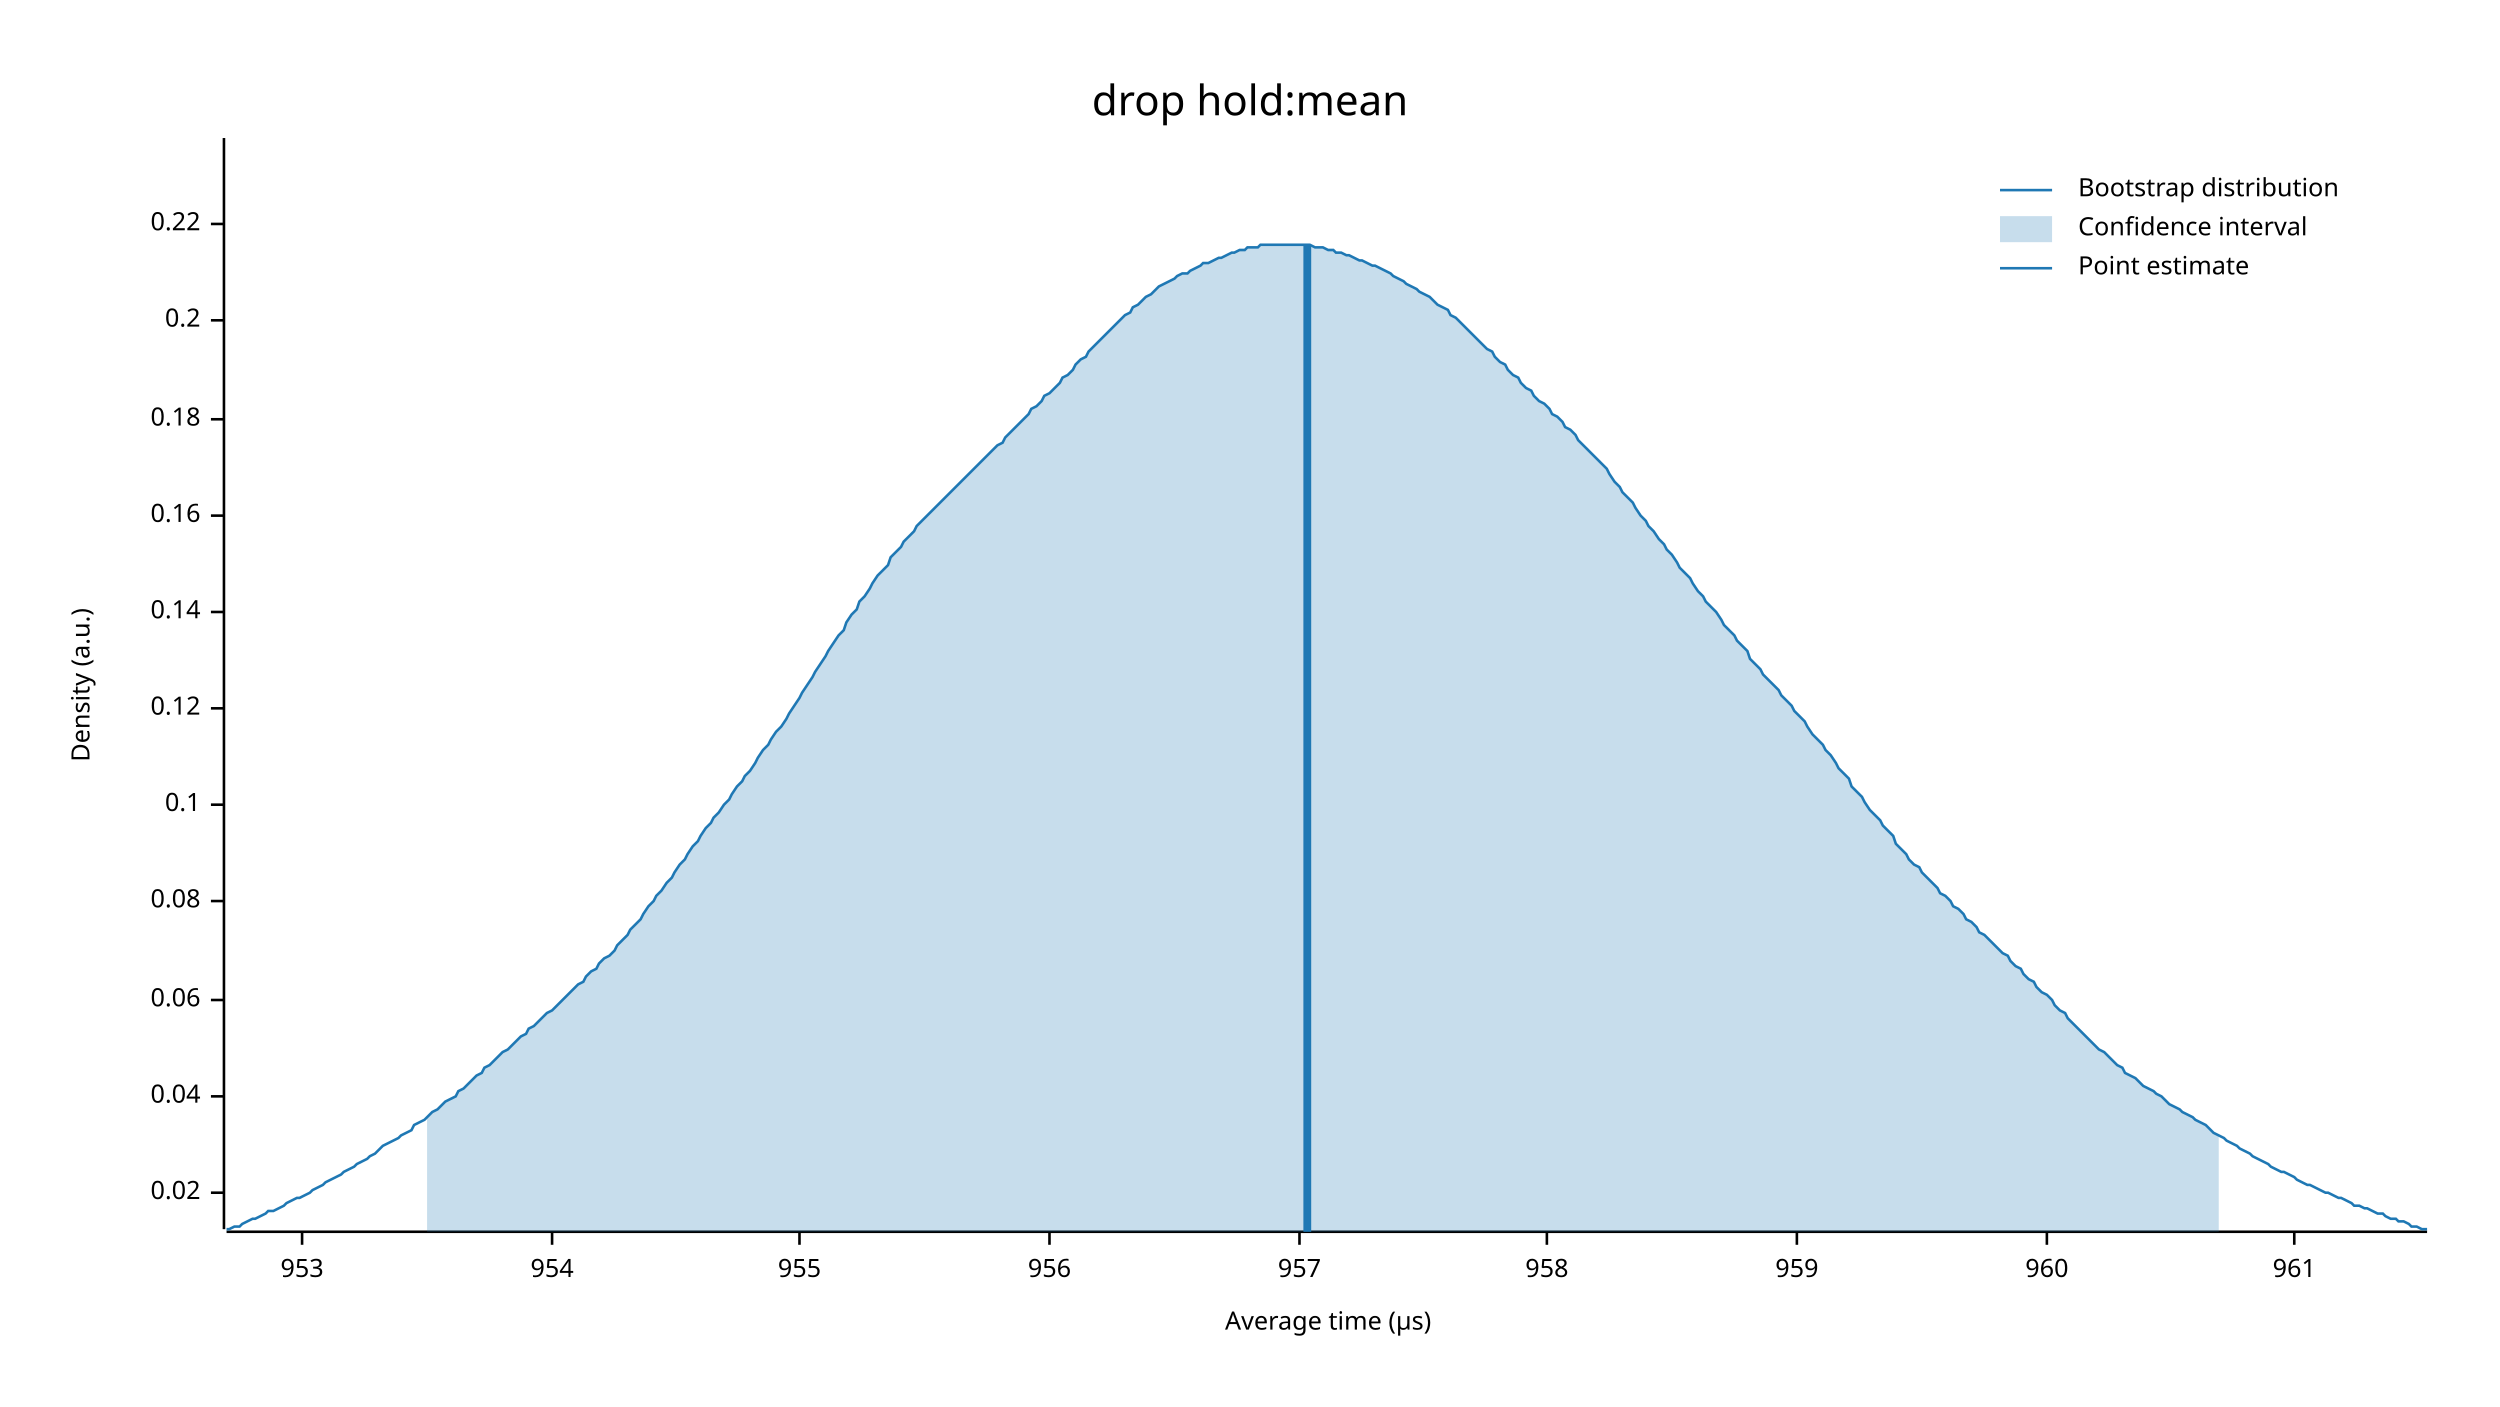
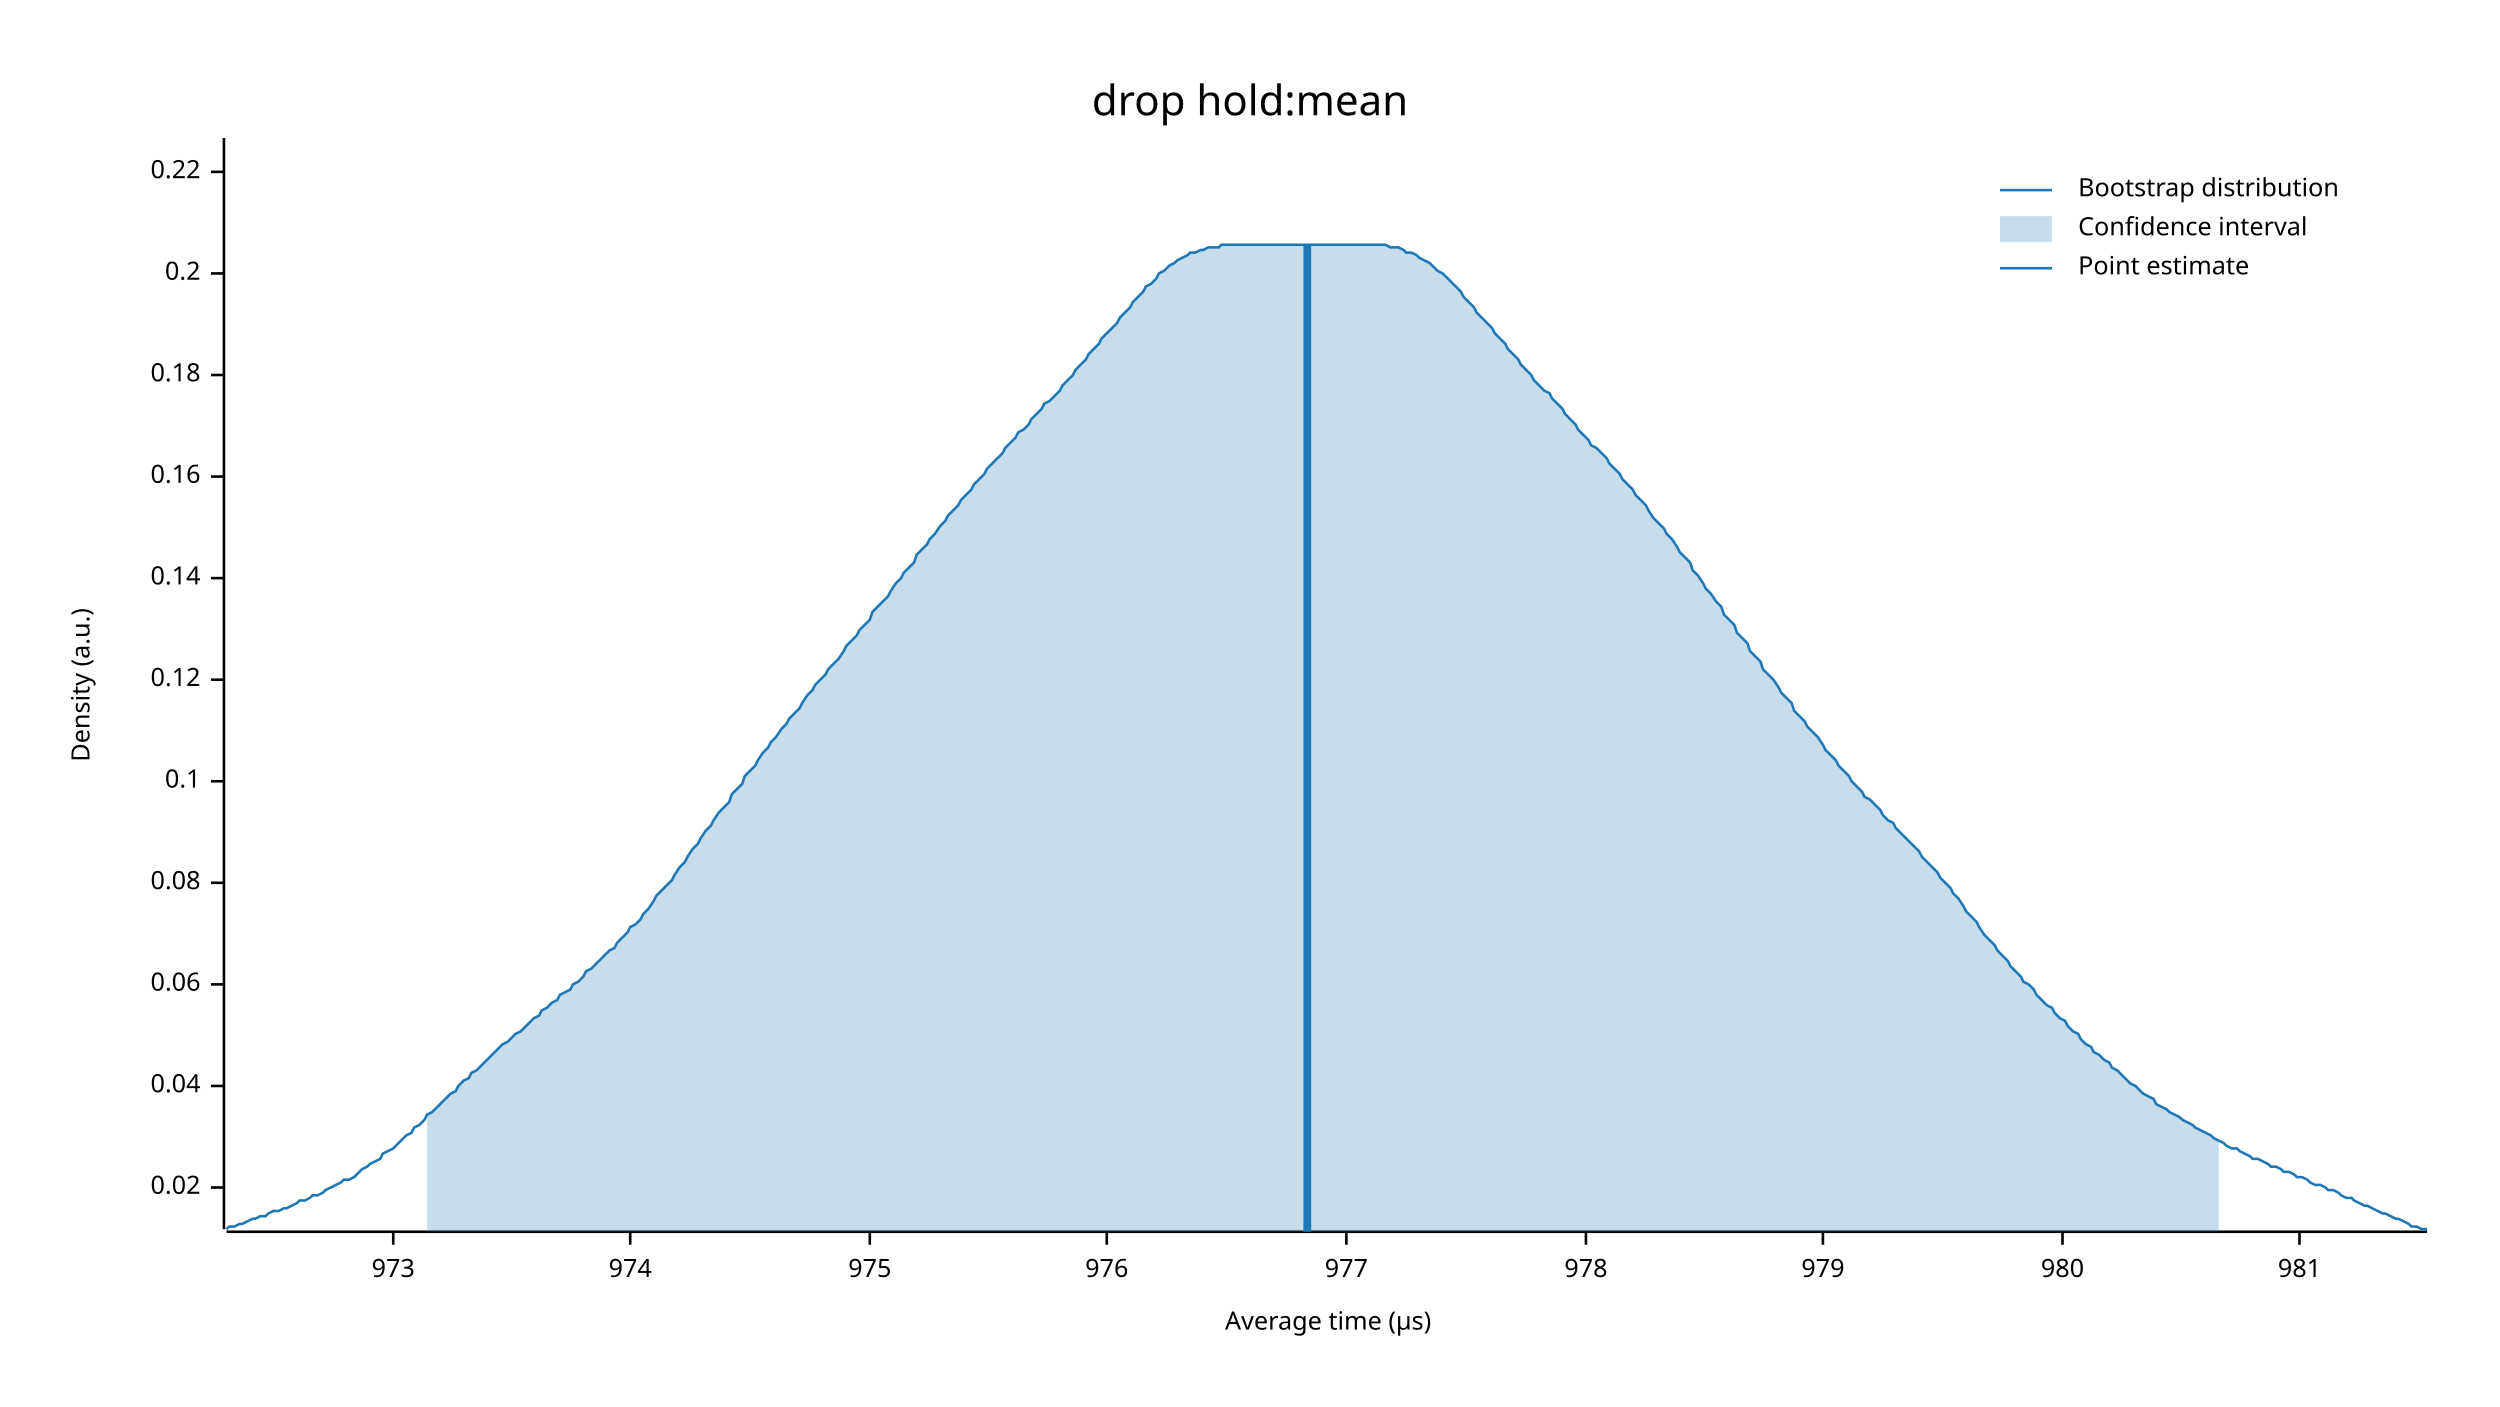
<svg xmlns="http://www.w3.org/2000/svg" width="960" height="540" viewBox="0 0 960 540">
  <text x="480" y="32" dy="0.76em" text-anchor="middle" font-family="sans-serif" font-size="16.129" opacity="1" fill="#000000">
drop hold:mean
</text>
  <text x="27" y="263" dy="0.76em" text-anchor="middle" font-family="sans-serif" font-size="9.677" opacity="1" fill="#000000" transform="rotate(270, 27, 263)">
Density (a.u.)
</text>
  <text x="510" y="513" dy="-0.5ex" text-anchor="middle" font-family="sans-serif" font-size="9.677" opacity="1" fill="#000000">
Average time (µs)
</text>
  <polyline fill="none" opacity="1" stroke="#000000" stroke-width="1" points="86,53 86,472 " />
-   <text x="77" y="458" dy="0.5ex" text-anchor="end" font-family="sans-serif" font-size="9.677" opacity="1" fill="#000000">
+   <text x="77" y="456" dy="0.5ex" text-anchor="end" font-family="sans-serif" font-size="9.677" opacity="1" fill="#000000">
0.02
</text>
-   <polyline fill="none" opacity="1" stroke="#000000" stroke-width="1" points="81,458 86,458 " />
-   <text x="77" y="421" dy="0.5ex" text-anchor="end" font-family="sans-serif" font-size="9.677" opacity="1" fill="#000000">
+   <polyline fill="none" opacity="1" stroke="#000000" stroke-width="1" points="81,456 86,456 " />
+   <text x="77" y="417" dy="0.5ex" text-anchor="end" font-family="sans-serif" font-size="9.677" opacity="1" fill="#000000">
0.04
</text>
-   <polyline fill="none" opacity="1" stroke="#000000" stroke-width="1" points="81,421 86,421 " />
-   <text x="77" y="384" dy="0.5ex" text-anchor="end" font-family="sans-serif" font-size="9.677" opacity="1" fill="#000000">
+   <polyline fill="none" opacity="1" stroke="#000000" stroke-width="1" points="81,417 86,417 " />
+   <text x="77" y="378" dy="0.5ex" text-anchor="end" font-family="sans-serif" font-size="9.677" opacity="1" fill="#000000">
0.06
</text>
-   <polyline fill="none" opacity="1" stroke="#000000" stroke-width="1" points="81,384 86,384 " />
-   <text x="77" y="346" dy="0.5ex" text-anchor="end" font-family="sans-serif" font-size="9.677" opacity="1" fill="#000000">
+   <polyline fill="none" opacity="1" stroke="#000000" stroke-width="1" points="81,378 86,378 " />
+   <text x="77" y="339" dy="0.5ex" text-anchor="end" font-family="sans-serif" font-size="9.677" opacity="1" fill="#000000">
0.08
</text>
-   <polyline fill="none" opacity="1" stroke="#000000" stroke-width="1" points="81,346 86,346 " />
-   <text x="77" y="309" dy="0.5ex" text-anchor="end" font-family="sans-serif" font-size="9.677" opacity="1" fill="#000000">
+   <polyline fill="none" opacity="1" stroke="#000000" stroke-width="1" points="81,339 86,339 " />
+   <text x="77" y="300" dy="0.5ex" text-anchor="end" font-family="sans-serif" font-size="9.677" opacity="1" fill="#000000">
0.1
</text>
-   <polyline fill="none" opacity="1" stroke="#000000" stroke-width="1" points="81,309 86,309 " />
-   <text x="77" y="272" dy="0.5ex" text-anchor="end" font-family="sans-serif" font-size="9.677" opacity="1" fill="#000000">
+   <polyline fill="none" opacity="1" stroke="#000000" stroke-width="1" points="81,300 86,300 " />
+   <text x="77" y="261" dy="0.5ex" text-anchor="end" font-family="sans-serif" font-size="9.677" opacity="1" fill="#000000">
0.12
</text>
-   <polyline fill="none" opacity="1" stroke="#000000" stroke-width="1" points="81,272 86,272 " />
-   <text x="77" y="235" dy="0.5ex" text-anchor="end" font-family="sans-serif" font-size="9.677" opacity="1" fill="#000000">
+   <polyline fill="none" opacity="1" stroke="#000000" stroke-width="1" points="81,261 86,261 " />
+   <text x="77" y="222" dy="0.5ex" text-anchor="end" font-family="sans-serif" font-size="9.677" opacity="1" fill="#000000">
0.14
</text>
-   <polyline fill="none" opacity="1" stroke="#000000" stroke-width="1" points="81,235 86,235 " />
-   <text x="77" y="198" dy="0.5ex" text-anchor="end" font-family="sans-serif" font-size="9.677" opacity="1" fill="#000000">
+   <polyline fill="none" opacity="1" stroke="#000000" stroke-width="1" points="81,222 86,222 " />
+   <text x="77" y="183" dy="0.5ex" text-anchor="end" font-family="sans-serif" font-size="9.677" opacity="1" fill="#000000">
0.16
</text>
-   <polyline fill="none" opacity="1" stroke="#000000" stroke-width="1" points="81,198 86,198 " />
-   <text x="77" y="161" dy="0.5ex" text-anchor="end" font-family="sans-serif" font-size="9.677" opacity="1" fill="#000000">
+   <polyline fill="none" opacity="1" stroke="#000000" stroke-width="1" points="81,183 86,183 " />
+   <text x="77" y="144" dy="0.5ex" text-anchor="end" font-family="sans-serif" font-size="9.677" opacity="1" fill="#000000">
0.18
</text>
-   <polyline fill="none" opacity="1" stroke="#000000" stroke-width="1" points="81,161 86,161 " />
-   <text x="77" y="123" dy="0.5ex" text-anchor="end" font-family="sans-serif" font-size="9.677" opacity="1" fill="#000000">
+   <polyline fill="none" opacity="1" stroke="#000000" stroke-width="1" points="81,144 86,144 " />
+   <text x="77" y="105" dy="0.5ex" text-anchor="end" font-family="sans-serif" font-size="9.677" opacity="1" fill="#000000">
0.2
</text>
-   <polyline fill="none" opacity="1" stroke="#000000" stroke-width="1" points="81,123 86,123 " />
-   <text x="77" y="86" dy="0.5ex" text-anchor="end" font-family="sans-serif" font-size="9.677" opacity="1" fill="#000000">
+   <polyline fill="none" opacity="1" stroke="#000000" stroke-width="1" points="81,105 86,105 " />
+   <text x="77" y="66" dy="0.5ex" text-anchor="end" font-family="sans-serif" font-size="9.677" opacity="1" fill="#000000">
0.22
</text>
-   <polyline fill="none" opacity="1" stroke="#000000" stroke-width="1" points="81,86 86,86 " />
+   <polyline fill="none" opacity="1" stroke="#000000" stroke-width="1" points="81,66 86,66 " />
  <polyline fill="none" opacity="1" stroke="#000000" stroke-width="1" points="87,473 932,473 " />
-   <text x="116" y="483" dy="0.76em" text-anchor="middle" font-family="sans-serif" font-size="9.677" opacity="1" fill="#000000">
- 953
+   <text x="151" y="483" dy="0.76em" text-anchor="middle" font-family="sans-serif" font-size="9.677" opacity="1" fill="#000000">
+ 973
</text>
-   <polyline fill="none" opacity="1" stroke="#000000" stroke-width="1" points="116,473 116,478 " />
-   <text x="212" y="483" dy="0.76em" text-anchor="middle" font-family="sans-serif" font-size="9.677" opacity="1" fill="#000000">
- 954
+   <polyline fill="none" opacity="1" stroke="#000000" stroke-width="1" points="151,473 151,478 " />
+   <text x="242" y="483" dy="0.76em" text-anchor="middle" font-family="sans-serif" font-size="9.677" opacity="1" fill="#000000">
+ 974
</text>
-   <polyline fill="none" opacity="1" stroke="#000000" stroke-width="1" points="212,473 212,478 " />
-   <text x="307" y="483" dy="0.76em" text-anchor="middle" font-family="sans-serif" font-size="9.677" opacity="1" fill="#000000">
- 955
+   <polyline fill="none" opacity="1" stroke="#000000" stroke-width="1" points="242,473 242,478 " />
+   <text x="334" y="483" dy="0.76em" text-anchor="middle" font-family="sans-serif" font-size="9.677" opacity="1" fill="#000000">
+ 975
</text>
-   <polyline fill="none" opacity="1" stroke="#000000" stroke-width="1" points="307,473 307,478 " />
-   <text x="403" y="483" dy="0.76em" text-anchor="middle" font-family="sans-serif" font-size="9.677" opacity="1" fill="#000000">
- 956
+   <polyline fill="none" opacity="1" stroke="#000000" stroke-width="1" points="334,473 334,478 " />
+   <text x="425" y="483" dy="0.76em" text-anchor="middle" font-family="sans-serif" font-size="9.677" opacity="1" fill="#000000">
+ 976
</text>
-   <polyline fill="none" opacity="1" stroke="#000000" stroke-width="1" points="403,473 403,478 " />
-   <text x="499" y="483" dy="0.76em" text-anchor="middle" font-family="sans-serif" font-size="9.677" opacity="1" fill="#000000">
- 957
+   <polyline fill="none" opacity="1" stroke="#000000" stroke-width="1" points="425,473 425,478 " />
+   <text x="517" y="483" dy="0.76em" text-anchor="middle" font-family="sans-serif" font-size="9.677" opacity="1" fill="#000000">
+ 977
</text>
-   <polyline fill="none" opacity="1" stroke="#000000" stroke-width="1" points="499,473 499,478 " />
-   <text x="594" y="483" dy="0.76em" text-anchor="middle" font-family="sans-serif" font-size="9.677" opacity="1" fill="#000000">
- 958
+   <polyline fill="none" opacity="1" stroke="#000000" stroke-width="1" points="517,473 517,478 " />
+   <text x="609" y="483" dy="0.76em" text-anchor="middle" font-family="sans-serif" font-size="9.677" opacity="1" fill="#000000">
+ 978
</text>
-   <polyline fill="none" opacity="1" stroke="#000000" stroke-width="1" points="594,473 594,478 " />
-   <text x="690" y="483" dy="0.76em" text-anchor="middle" font-family="sans-serif" font-size="9.677" opacity="1" fill="#000000">
- 959
+   <polyline fill="none" opacity="1" stroke="#000000" stroke-width="1" points="609,473 609,478 " />
+   <text x="700" y="483" dy="0.76em" text-anchor="middle" font-family="sans-serif" font-size="9.677" opacity="1" fill="#000000">
+ 979
</text>
-   <polyline fill="none" opacity="1" stroke="#000000" stroke-width="1" points="690,473 690,478 " />
-   <text x="786" y="483" dy="0.76em" text-anchor="middle" font-family="sans-serif" font-size="9.677" opacity="1" fill="#000000">
- 960
+   <polyline fill="none" opacity="1" stroke="#000000" stroke-width="1" points="700,473 700,478 " />
+   <text x="792" y="483" dy="0.76em" text-anchor="middle" font-family="sans-serif" font-size="9.677" opacity="1" fill="#000000">
+ 980
</text>
-   <polyline fill="none" opacity="1" stroke="#000000" stroke-width="1" points="786,473 786,478 " />
-   <text x="881" y="483" dy="0.76em" text-anchor="middle" font-family="sans-serif" font-size="9.677" opacity="1" fill="#000000">
- 961
+   <polyline fill="none" opacity="1" stroke="#000000" stroke-width="1" points="792,473 792,478 " />
+   <text x="883" y="483" dy="0.76em" text-anchor="middle" font-family="sans-serif" font-size="9.677" opacity="1" fill="#000000">
+ 981
</text>
-   <polyline fill="none" opacity="1" stroke="#000000" stroke-width="1" points="881,473 881,478 " />
-   <polyline fill="none" opacity="1" stroke="#1F78B4" stroke-width="1" points="87,472 88,472 90,471 92,471 93,470 95,469 97,468 98,468 100,467 102,466 103,465 105,465 107,464 109,463 110,462 112,461 114,460 115,460 117,459 119,458 120,457 122,456 124,455 125,454 127,453 129,452 131,451 132,450 134,449 136,448 137,447 139,446 141,445 142,444 144,443 146,441 147,440 149,439 151,438 153,437 154,436 156,435 158,434 159,432 161,431 163,430 164,429 166,427 168,426 169,425 171,423 173,422 175,421 176,419 178,418 180,416 181,415 183,413 185,412 186,410 188,409 190,407 191,406 193,404 195,403 197,401 198,400 200,398 202,397 203,395 205,394 207,392 208,391 210,389 212,388 214,386 215,385 217,383 219,381 220,380 222,378 224,377 225,375 227,373 229,372 230,370 232,368 234,367 236,365 237,363 239,361 241,359 242,357 244,355 246,353 247,351 249,348 251,346 252,344 254,342 256,339 258,337 259,335 261,332 263,330 264,328 266,325 268,323 269,321 271,318 273,316 274,314 276,312 278,309 280,307 281,305 283,302 285,300 286,298 288,296 290,293 291,291 293,288 295,286 296,284 298,281 300,279 302,276 303,274 305,271 307,268 308,266 310,263 312,260 313,258 315,255 317,252 318,250 320,247 322,244 324,242 325,239 327,236 329,234 330,231 332,229 334,226 335,224 337,221 339,219 341,217 342,214 344,212 346,210 347,208 349,206 351,204 352,202 354,200 356,198 357,197 359,195 361,193 363,191 364,190 366,188 368,186 369,185 371,183 373,181 374,180 376,178 378,176 379,175 381,173 383,171 385,170 386,168 388,166 390,164 391,163 393,161 395,159 396,157 398,156 400,154 401,152 403,151 405,149 407,147 408,145 410,144 412,142 413,140 415,138 417,137 418,135 420,133 422,131 423,130 425,128 427,126 429,124 430,123 432,121 434,120 435,118 437,117 439,115 440,114 442,113 444,111 445,110 447,109 449,108 451,107 452,106 454,105 456,105 457,104 459,103 461,102 462,101 464,101 466,100 468,99 469,99 471,98 473,97 474,97 476,96 478,96 479,95 481,95 483,95 484,94 486,94 488,94 490,94 491,94 493,94 495,94 496,94 498,94 500,94 501,94 503,94 505,95 506,95 508,95 510,96 512,96 513,97 515,97 517,98 518,98 520,99 522,100 523,100 525,101 527,102 528,102 530,103 532,104 534,105 535,106 537,107 539,108 540,109 542,110 544,111 545,112 547,113 549,114 550,115 552,117 554,118 556,119 557,121 559,122 561,124 562,125 564,127 566,129 567,130 569,132 571,134 573,135 574,137 576,139 578,140 579,142 581,144 583,145 584,147 586,149 588,150 589,152 591,154 593,155 595,157 596,159 598,160 600,162 601,164 603,165 605,167 606,169 608,171 610,173 611,174 613,176 615,178 617,180 618,182 620,185 622,187 623,189 625,191 627,193 628,195 630,198 632,200 633,202 635,204 637,207 639,209 640,211 642,213 644,216 645,218 647,220 649,222 650,224 652,227 654,229 655,231 657,233 659,235 661,238 662,240 664,242 666,244 667,246 669,248 671,250 672,253 674,255 676,257 677,259 679,261 681,263 683,265 684,267 686,269 688,271 689,273 691,275 693,277 694,279 696,282 698,284 700,286 701,288 703,290 705,293 706,295 708,297 710,299 711,302 713,304 715,306 716,308 718,311 720,313 722,315 723,317 725,319 727,321 728,324 730,326 732,328 733,330 735,332 737,333 738,335 740,337 742,339 744,341 745,343 747,344 749,346 750,348 752,349 754,351 755,353 757,354 759,356 760,358 762,359 764,361 766,363 767,364 769,366 771,367 772,369 774,371 776,372 777,374 779,376 781,377 782,379 784,381 786,382 788,384 789,386 791,388 793,389 794,391 796,393 798,395 799,396 801,398 803,400 804,401 806,403 808,404 810,406 811,407 813,409 815,410 816,412 818,413 820,414 821,415 823,417 825,418 827,419 828,420 830,421 832,423 833,424 835,425 837,426 838,427 840,428 842,429 843,430 845,431 847,432 849,434 850,435 852,436 854,437 855,438 857,439 859,440 860,441 862,442 864,443 865,444 867,445 869,446 871,447 872,448 874,449 876,450 877,450 879,451 881,452 882,453 884,454 886,455 887,455 889,456 891,457 893,458 894,458 896,459 898,460 899,460 901,461 903,462 904,463 906,463 908,464 909,464 911,465 913,466 915,466 916,467 918,468 920,468 921,469 923,469 925,470 926,471 928,471 930,472 932,472 " />
-   <polygon opacity="0.25" fill="#1F78B4" points="164,429 166,427 168,426 169,425 171,423 173,422 175,421 176,419 178,418 180,416 181,415 183,413 185,412 186,410 188,409 190,407 191,406 193,404 195,403 197,401 198,400 200,398 202,397 203,395 205,394 207,392 208,391 210,389 212,388 214,386 215,385 217,383 219,381 220,380 222,378 224,377 225,375 227,373 229,372 230,370 232,368 234,367 236,365 237,363 239,361 241,359 242,357 244,355 246,353 247,351 249,348 251,346 252,344 254,342 256,339 258,337 259,335 261,332 263,330 264,328 266,325 268,323 269,321 271,318 273,316 274,314 276,312 278,309 280,307 281,305 283,302 285,300 286,298 288,296 290,293 291,291 293,288 295,286 296,284 298,281 300,279 302,276 303,274 305,271 307,268 308,266 310,263 312,260 313,258 315,255 317,252 318,250 320,247 322,244 324,242 325,239 327,236 329,234 330,231 332,229 334,226 335,224 337,221 339,219 341,217 342,214 344,212 346,210 347,208 349,206 351,204 352,202 354,200 356,198 357,197 359,195 361,193 363,191 364,190 366,188 368,186 369,185 371,183 373,181 374,180 376,178 378,176 379,175 381,173 383,171 385,170 386,168 388,166 390,164 391,163 393,161 395,159 396,157 398,156 400,154 401,152 403,151 405,149 407,147 408,145 410,144 412,142 413,140 415,138 417,137 418,135 420,133 422,131 423,130 425,128 427,126 429,124 430,123 432,121 434,120 435,118 437,117 439,115 440,114 442,113 444,111 445,110 447,109 449,108 451,107 452,106 454,105 456,105 457,104 459,103 461,102 462,101 464,101 466,100 468,99 469,99 471,98 473,97 474,97 476,96 478,96 479,95 481,95 483,95 484,94 486,94 488,94 490,94 491,94 493,94 495,94 496,94 498,94 500,94 501,94 503,94 505,95 506,95 508,95 510,96 512,96 513,97 515,97 517,98 518,98 520,99 522,100 523,100 525,101 527,102 528,102 530,103 532,104 534,105 535,106 537,107 539,108 540,109 542,110 544,111 545,112 547,113 549,114 550,115 552,117 554,118 556,119 557,121 559,122 561,124 562,125 564,127 566,129 567,130 569,132 571,134 573,135 574,137 576,139 578,140 579,142 581,144 583,145 584,147 586,149 588,150 589,152 591,154 593,155 595,157 596,159 598,160 600,162 601,164 603,165 605,167 606,169 608,171 610,173 611,174 613,176 615,178 617,180 618,182 620,185 622,187 623,189 625,191 627,193 628,195 630,198 632,200 633,202 635,204 637,207 639,209 640,211 642,213 644,216 645,218 647,220 649,222 650,224 652,227 654,229 655,231 657,233 659,235 661,238 662,240 664,242 666,244 667,246 669,248 671,250 672,253 674,255 676,257 677,259 679,261 681,263 683,265 684,267 686,269 688,271 689,273 691,275 693,277 694,279 696,282 698,284 700,286 701,288 703,290 705,293 706,295 708,297 710,299 711,302 713,304 715,306 716,308 718,311 720,313 722,315 723,317 725,319 727,321 728,324 730,326 732,328 733,330 735,332 737,333 738,335 740,337 742,339 744,341 745,343 747,344 749,346 750,348 752,349 754,351 755,353 757,354 759,356 760,358 762,359 764,361 766,363 767,364 769,366 771,367 772,369 774,371 776,372 777,374 779,376 781,377 782,379 784,381 786,382 788,384 789,386 791,388 793,389 794,391 796,393 798,395 799,396 801,398 803,400 804,401 806,403 808,404 810,406 811,407 813,409 815,410 816,412 818,413 820,414 821,415 823,417 825,418 827,419 828,420 830,421 832,423 833,424 835,425 837,426 838,427 840,428 842,429 843,430 845,431 847,432 849,434 850,435 852,436 852,473 164,473 " />
+   <polyline fill="none" opacity="1" stroke="#000000" stroke-width="1" points="883,473 883,478 " />
+   <polyline fill="none" opacity="1" stroke="#1F78B4" stroke-width="1" points="87,472 88,471 90,471 92,470 93,470 95,469 97,468 98,468 100,467 102,467 103,466 105,465 107,465 109,464 110,464 112,463 114,462 115,461 117,461 119,460 120,459 122,459 124,458 125,457 127,456 129,455 131,454 132,453 134,453 136,452 137,451 139,449 141,448 142,447 144,446 146,445 147,443 149,442 151,441 153,439 154,438 156,436 158,435 159,433 161,432 163,430 164,428 166,427 168,425 169,424 171,422 173,420 175,419 176,417 178,415 180,414 181,412 183,411 185,409 186,408 188,406 190,404 191,403 193,401 195,400 197,398 198,397 200,396 202,394 203,393 205,391 207,390 208,388 210,387 212,385 214,384 215,382 217,381 219,380 220,378 222,377 224,375 225,373 227,372 229,370 230,369 232,367 234,365 236,364 237,362 239,360 241,358 242,356 244,355 246,353 247,351 249,349 251,346 252,344 254,342 256,340 258,338 259,336 261,333 263,331 264,329 266,326 268,324 269,322 271,319 273,317 274,315 276,312 278,310 280,308 281,305 283,303 285,301 286,298 288,296 290,294 291,292 293,289 295,287 296,285 298,283 300,280 302,278 303,276 305,274 307,272 308,270 310,267 312,265 313,263 315,261 317,259 318,257 320,255 322,253 324,250 325,248 327,246 329,244 330,242 332,240 334,238 335,235 337,233 339,231 341,229 342,227 344,224 346,222 347,220 349,218 351,216 352,213 354,211 356,209 357,207 359,205 361,202 363,200 364,198 366,196 368,194 369,192 371,190 373,188 374,186 376,184 378,182 379,180 381,178 383,176 385,174 386,172 388,170 390,168 391,166 393,165 395,163 396,161 398,159 400,157 401,155 403,154 405,152 407,150 408,148 410,146 412,144 413,142 415,140 417,138 418,136 420,134 422,132 423,130 425,128 427,126 429,124 430,122 432,120 434,118 435,116 437,114 439,112 440,110 442,109 444,107 445,105 447,104 449,102 451,101 452,100 454,99 456,98 457,97 459,97 461,96 462,96 464,95 466,95 468,95 469,94 471,94 473,94 474,94 476,94 478,94 479,94 481,94 483,94 484,94 486,94 488,94 490,94 491,94 493,94 495,94 496,94 498,94 500,94 501,94 503,94 505,94 506,94 508,94 510,94 512,94 513,94 515,94 517,94 518,94 520,94 522,94 523,94 525,94 527,94 528,94 530,94 532,94 534,95 535,95 537,95 539,96 540,97 542,97 544,98 545,99 547,100 549,101 550,102 552,104 554,105 556,107 557,108 559,110 561,112 562,114 564,116 566,118 567,120 569,122 571,124 573,126 574,128 576,130 578,132 579,134 581,136 583,138 584,140 586,142 588,144 589,146 591,148 593,150 595,151 596,153 598,155 600,157 601,159 603,161 605,163 606,165 608,167 610,169 611,171 613,172 615,174 617,176 618,178 620,180 622,182 623,184 625,186 627,188 628,190 630,192 632,194 633,196 635,199 637,201 639,203 640,205 642,207 644,210 645,212 647,214 649,216 650,219 652,221 654,224 655,226 657,228 659,231 661,233 662,236 664,238 666,240 667,243 669,245 671,247 672,250 674,252 676,254 677,257 679,259 681,261 683,264 684,266 686,268 688,270 689,273 691,275 693,277 694,279 696,281 698,283 700,286 701,288 703,290 705,292 706,294 708,296 710,298 711,300 713,302 715,304 716,306 718,307 720,309 722,311 723,313 725,315 727,316 728,318 730,320 732,322 733,323 735,325 737,327 738,329 740,331 742,333 744,335 745,337 747,339 749,341 750,343 752,345 754,348 755,350 757,352 759,354 760,356 762,359 764,361 766,363 767,365 769,367 771,369 772,371 774,373 776,375 777,377 779,378 781,380 782,382 784,384 786,386 788,387 789,389 791,391 793,392 794,394 796,396 798,397 799,399 801,401 803,402 804,404 806,405 808,407 810,408 811,410 813,411 815,413 816,414 818,416 820,417 821,418 823,420 825,421 827,422 828,424 830,425 832,426 833,427 835,428 837,429 838,430 840,431 842,432 843,433 845,434 847,435 849,436 850,437 852,438 854,439 855,440 857,441 859,441 860,442 862,443 864,444 865,445 867,445 869,446 871,447 872,448 874,448 876,449 877,450 879,450 881,451 882,452 884,452 886,453 887,454 889,455 891,455 893,456 894,457 896,457 898,458 899,459 901,460 903,460 904,461 906,462 908,463 909,463 911,464 913,465 915,466 916,466 918,467 920,468 921,468 923,469 925,470 926,471 928,471 930,472 932,472 " />
+   <polygon opacity="0.25" fill="#1F78B4" points="164,428 166,427 168,425 169,424 171,422 173,420 175,419 176,417 178,415 180,414 181,412 183,411 185,409 186,408 188,406 190,404 191,403 193,401 195,400 197,398 198,397 200,396 202,394 203,393 205,391 207,390 208,388 210,387 212,385 214,384 215,382 217,381 219,380 220,378 222,377 224,375 225,373 227,372 229,370 230,369 232,367 234,365 236,364 237,362 239,360 241,358 242,356 244,355 246,353 247,351 249,349 251,346 252,344 254,342 256,340 258,338 259,336 261,333 263,331 264,329 266,326 268,324 269,322 271,319 273,317 274,315 276,312 278,310 280,308 281,305 283,303 285,301 286,298 288,296 290,294 291,292 293,289 295,287 296,285 298,283 300,280 302,278 303,276 305,274 307,272 308,270 310,267 312,265 313,263 315,261 317,259 318,257 320,255 322,253 324,250 325,248 327,246 329,244 330,242 332,240 334,238 335,235 337,233 339,231 341,229 342,227 344,224 346,222 347,220 349,218 351,216 352,213 354,211 356,209 357,207 359,205 361,202 363,200 364,198 366,196 368,194 369,192 371,190 373,188 374,186 376,184 378,182 379,180 381,178 383,176 385,174 386,172 388,170 390,168 391,166 393,165 395,163 396,161 398,159 400,157 401,155 403,154 405,152 407,150 408,148 410,146 412,144 413,142 415,140 417,138 418,136 420,134 422,132 423,130 425,128 427,126 429,124 430,122 432,120 434,118 435,116 437,114 439,112 440,110 442,109 444,107 445,105 447,104 449,102 451,101 452,100 454,99 456,98 457,97 459,97 461,96 462,96 464,95 466,95 468,95 469,94 471,94 473,94 474,94 476,94 478,94 479,94 481,94 483,94 484,94 486,94 488,94 490,94 491,94 493,94 495,94 496,94 498,94 500,94 501,94 503,94 505,94 506,94 508,94 510,94 512,94 513,94 515,94 517,94 518,94 520,94 522,94 523,94 525,94 527,94 528,94 530,94 532,94 534,95 535,95 537,95 539,96 540,97 542,97 544,98 545,99 547,100 549,101 550,102 552,104 554,105 556,107 557,108 559,110 561,112 562,114 564,116 566,118 567,120 569,122 571,124 573,126 574,128 576,130 578,132 579,134 581,136 583,138 584,140 586,142 588,144 589,146 591,148 593,150 595,151 596,153 598,155 600,157 601,159 603,161 605,163 606,165 608,167 610,169 611,171 613,172 615,174 617,176 618,178 620,180 622,182 623,184 625,186 627,188 628,190 630,192 632,194 633,196 635,199 637,201 639,203 640,205 642,207 644,210 645,212 647,214 649,216 650,219 652,221 654,224 655,226 657,228 659,231 661,233 662,236 664,238 666,240 667,243 669,245 671,247 672,250 674,252 676,254 677,257 679,259 681,261 683,264 684,266 686,268 688,270 689,273 691,275 693,277 694,279 696,281 698,283 700,286 701,288 703,290 705,292 706,294 708,296 710,298 711,300 713,302 715,304 716,306 718,307 720,309 722,311 723,313 725,315 727,316 728,318 730,320 732,322 733,323 735,325 737,327 738,329 740,331 742,333 744,335 745,337 747,339 749,341 750,343 752,345 754,348 755,350 757,352 759,354 760,356 762,359 764,361 766,363 767,365 769,367 771,369 772,371 774,373 776,375 777,377 779,378 781,380 782,382 784,384 786,386 788,387 789,389 791,391 793,392 794,394 796,396 798,397 799,399 801,401 803,402 804,404 806,405 808,407 810,408 811,410 813,411 815,413 816,414 818,416 820,417 821,418 823,420 825,421 827,422 828,424 830,425 832,426 833,427 835,428 837,429 838,430 840,431 842,432 843,433 845,434 847,435 849,436 850,437 852,438 852,473 164,473 " />
  <polyline fill="none" opacity="1" stroke="#1F78B4" stroke-width="3" points="502,473 502,94 " />
  <text x="798" y="68" dy="0.76em" text-anchor="start" font-family="sans-serif" font-size="9.677" opacity="1" fill="#000000">
Bootstrap distribution
</text>
  <text x="798" y="83" dy="0.76em" text-anchor="start" font-family="sans-serif" font-size="9.677" opacity="1" fill="#000000">
Confidence interval
</text>
  <text x="798" y="98" dy="0.76em" text-anchor="start" font-family="sans-serif" font-size="9.677" opacity="1" fill="#000000">
Point estimate
</text>
  <polyline fill="none" opacity="1" stroke="#1F78B4" stroke-width="1" points="768,73 788,73 " />
  <rect x="768" y="83" width="20" height="10" opacity="0.25" fill="#1F78B4" stroke="none" />
  <polyline fill="none" opacity="1" stroke="#1F78B4" stroke-width="1" points="768,103 788,103 " />
</svg>
